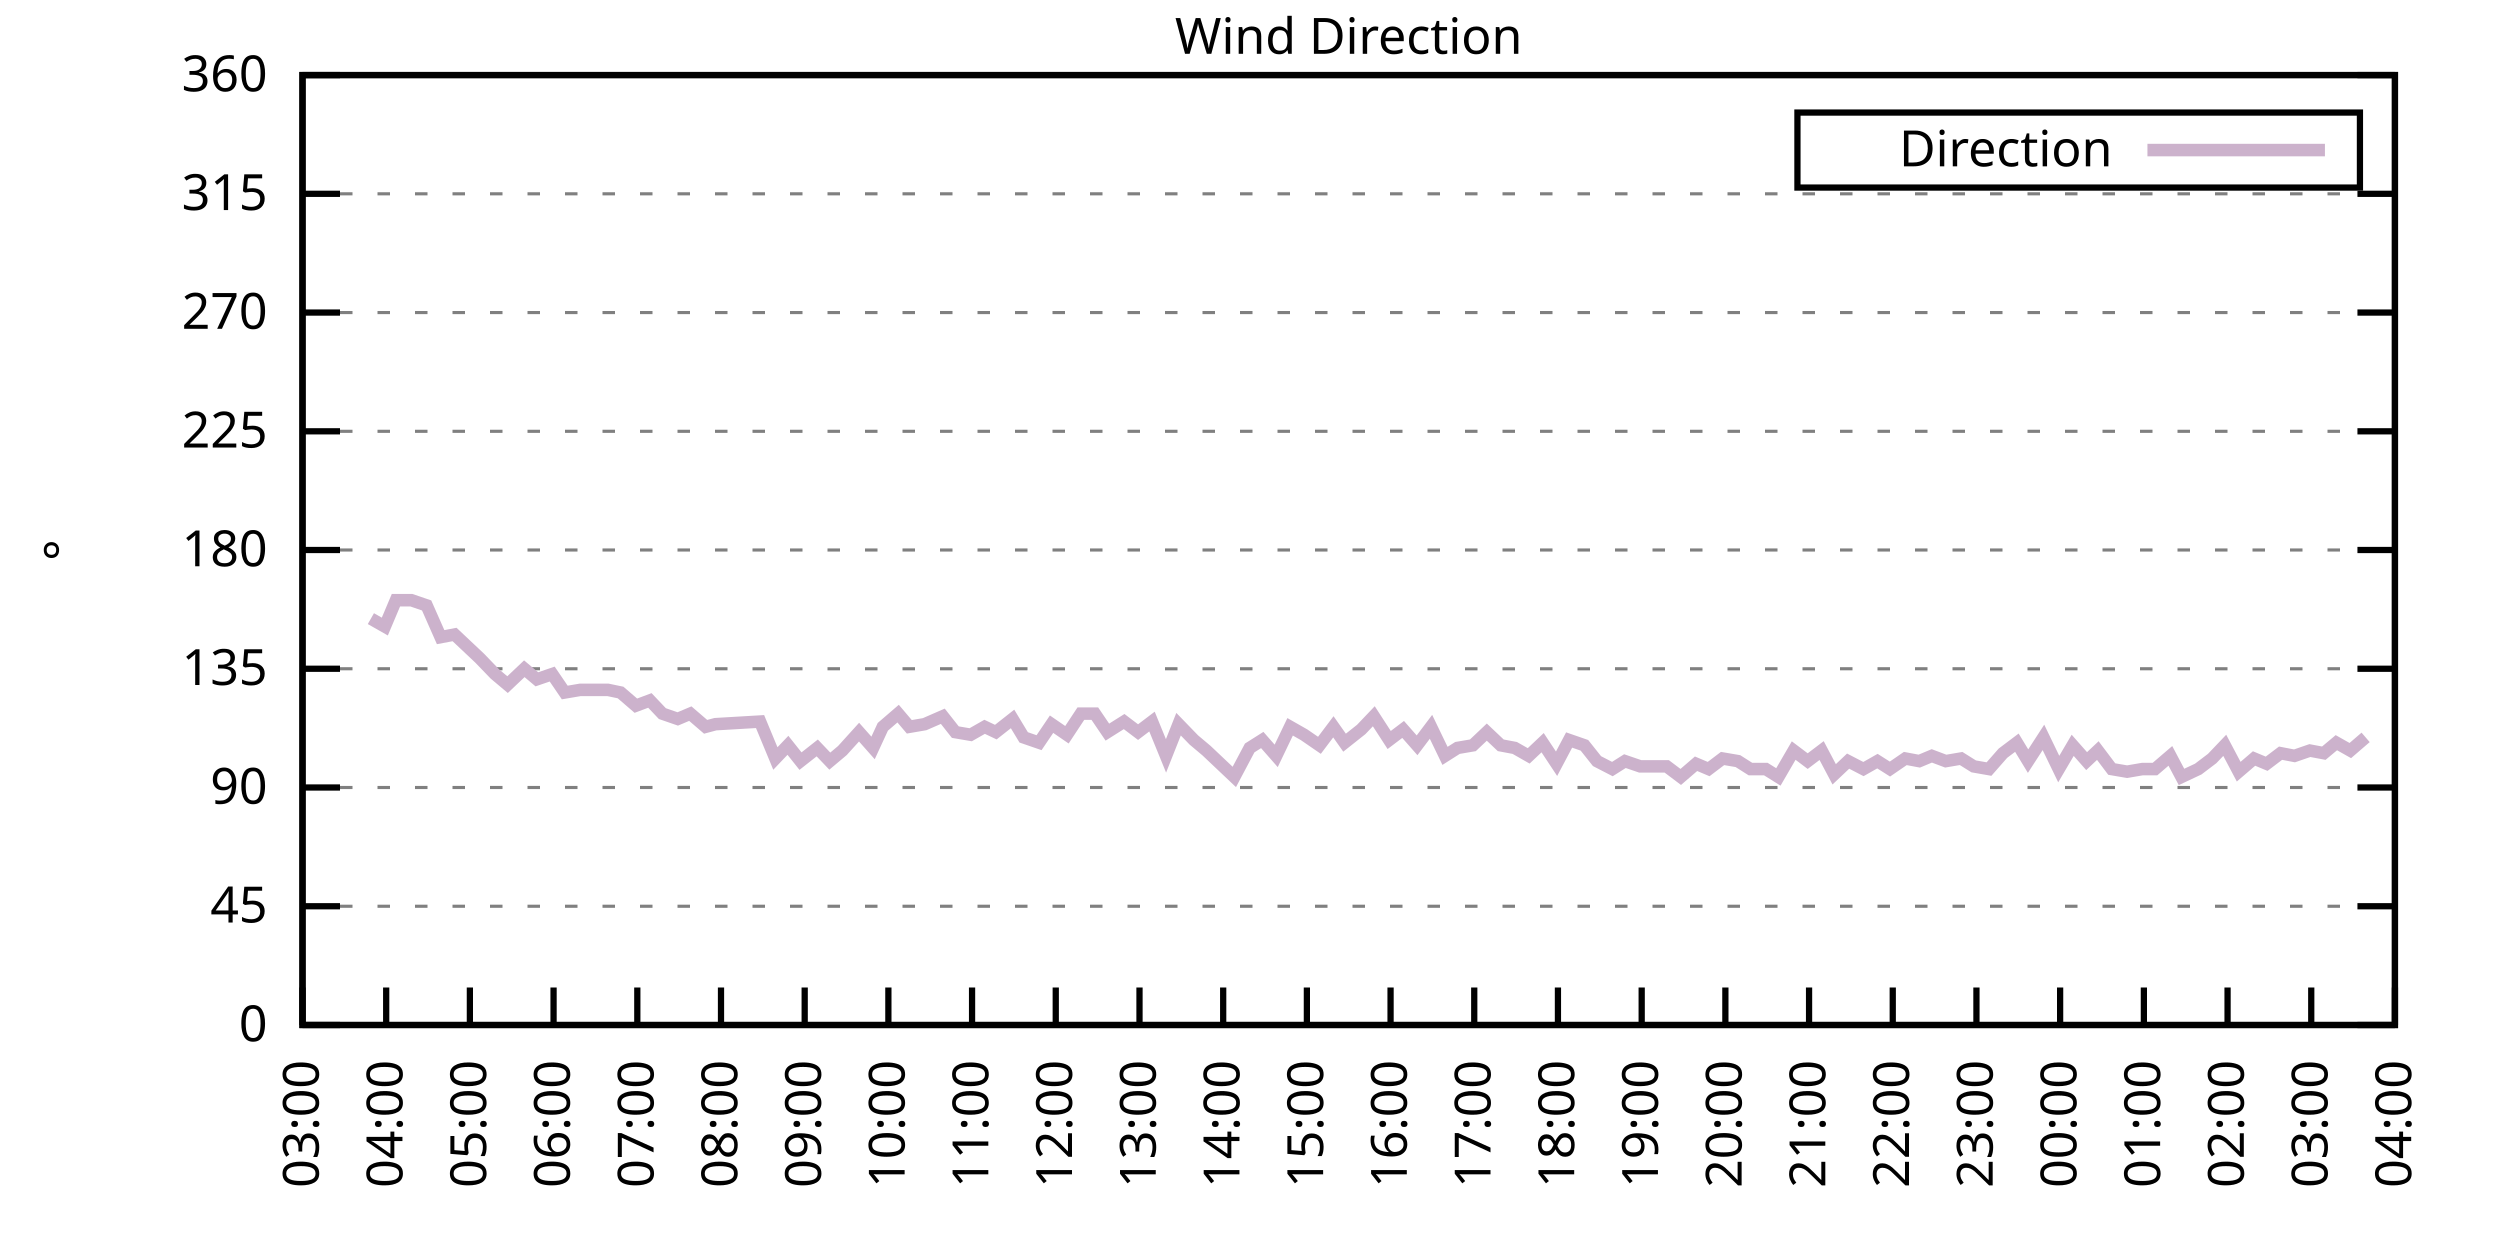
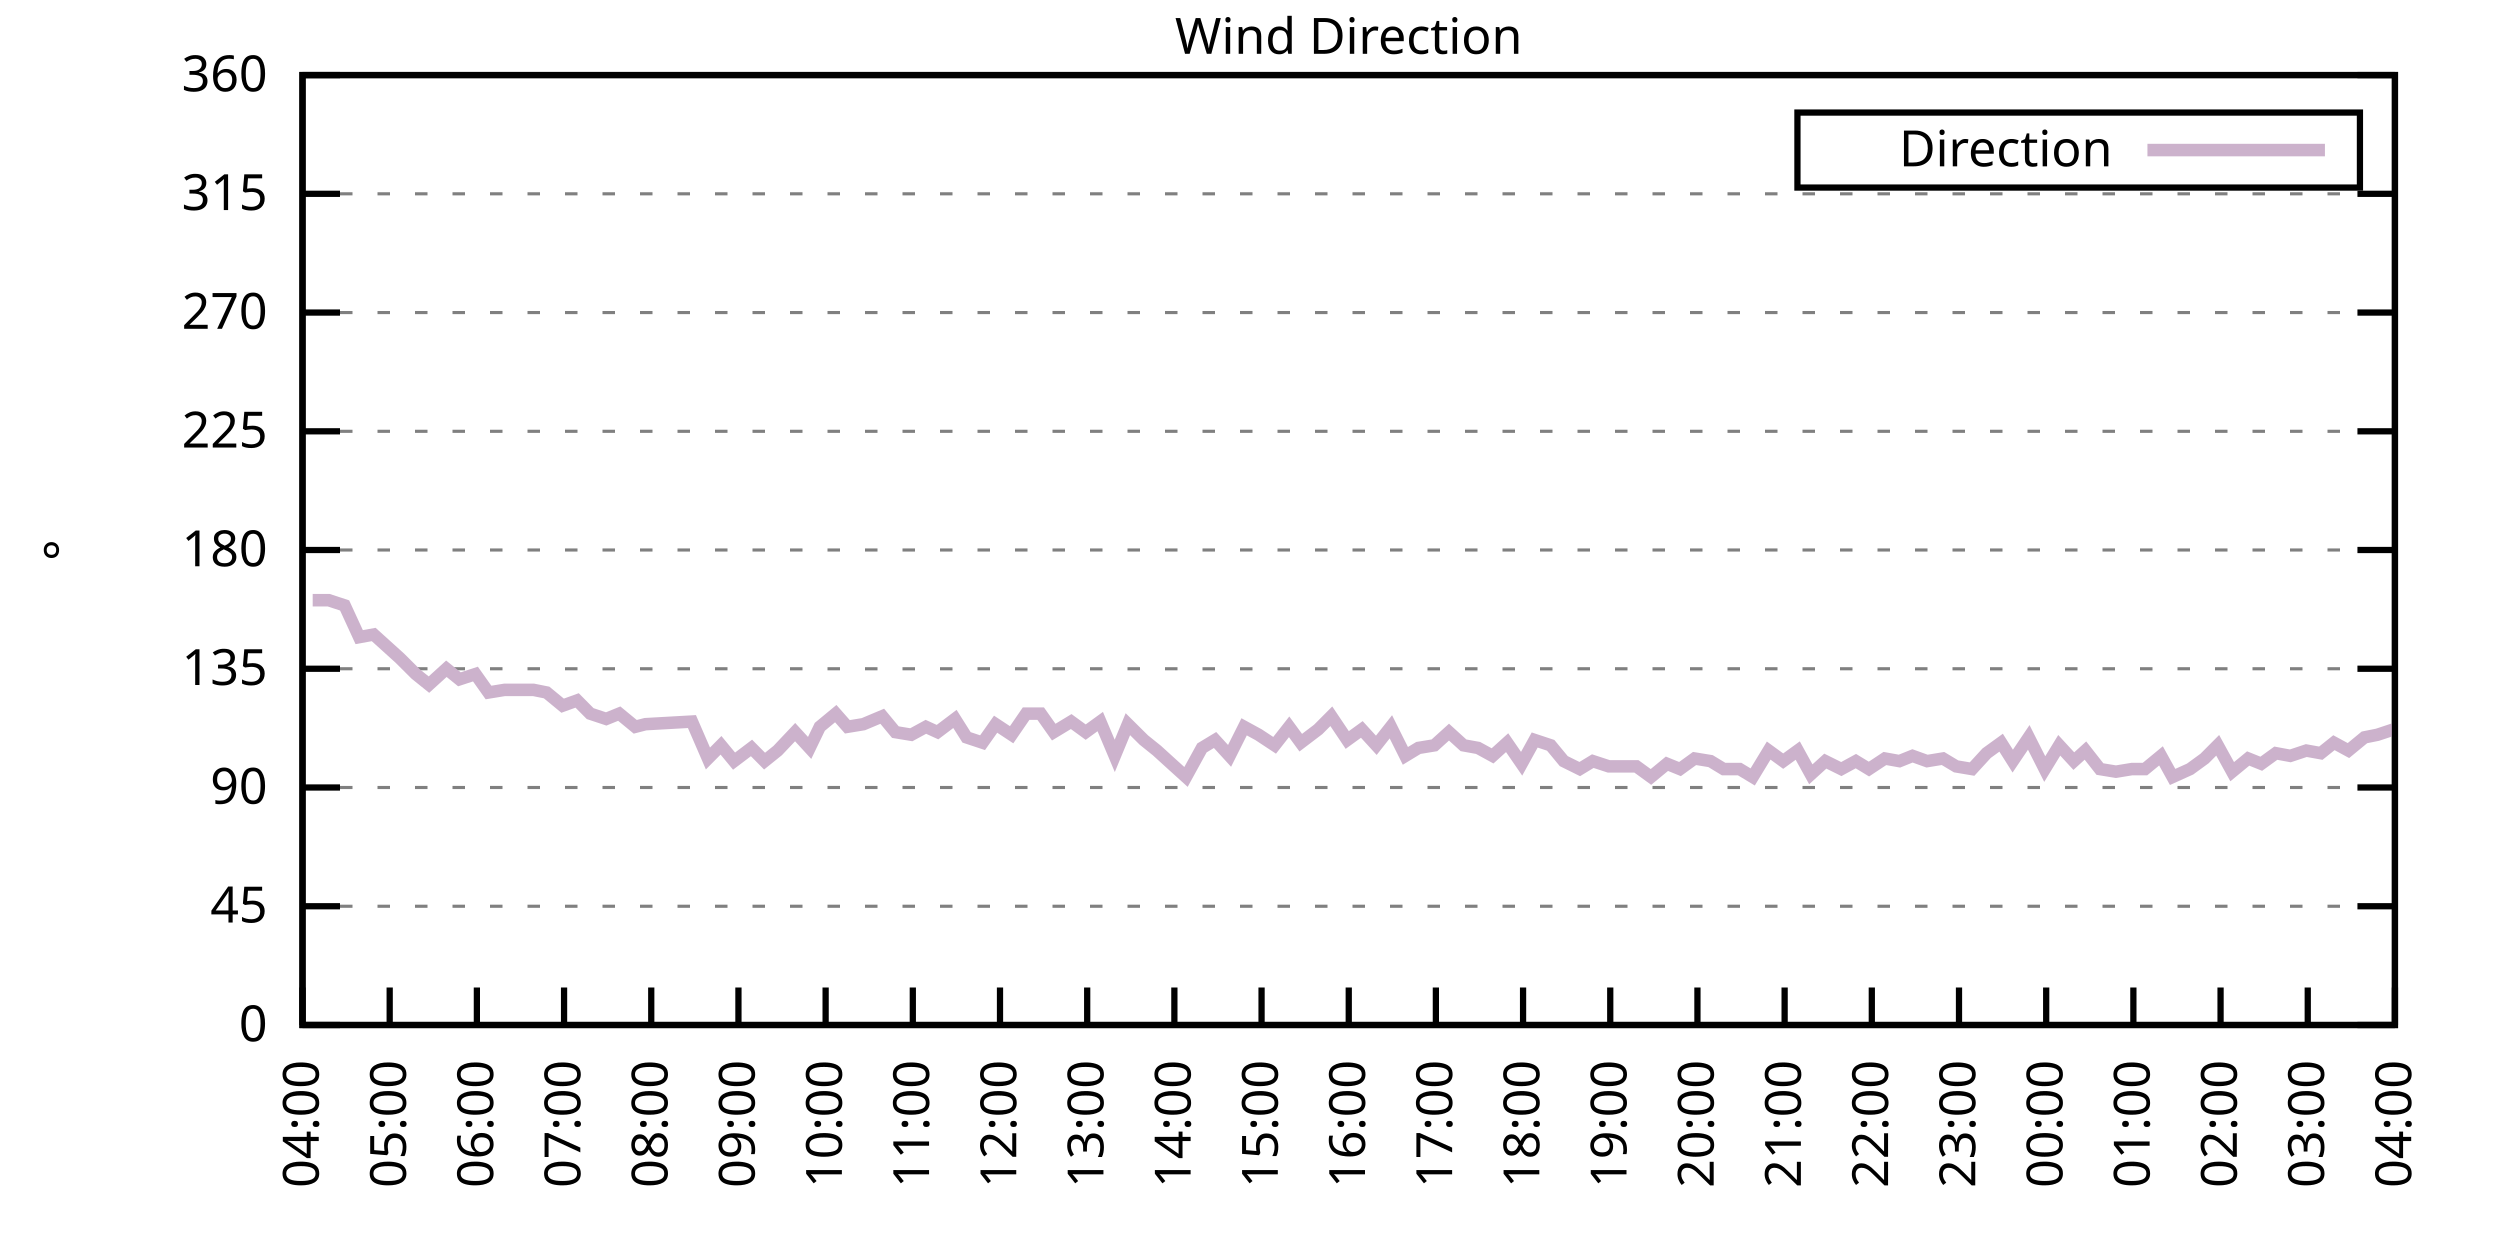
<svg xmlns="http://www.w3.org/2000/svg" xmlns:xlink="http://www.w3.org/1999/xlink" width="400" height="200" viewBox="0 0 400 200">
  <g id="gnuplot_canvas">
    <rect x="0" y="0" width="400" height="200" fill="none" />
    <defs>
      <circle id="gpDot" r="0.5" stroke-width="0.5" stroke="currentColor" />
      <path id="gpPt0" stroke-width="0.333" stroke="currentColor" d="M-1,0 h2 M0,-1 v2" />
      <path id="gpPt1" stroke-width="0.333" stroke="currentColor" d="M-1,-1 L1,1 M1,-1 L-1,1" />
      <path id="gpPt2" stroke-width="0.333" stroke="currentColor" d="M-1,0 L1,0 M0,-1 L0,1 M-1,-1 L1,1 M-1,1 L1,-1" />
      <rect id="gpPt3" stroke-width="0.333" stroke="currentColor" x="-1" y="-1" width="2" height="2" />
      <rect id="gpPt4" stroke-width="0.333" stroke="currentColor" fill="currentColor" x="-1" y="-1" width="2" height="2" />
      <circle id="gpPt5" stroke-width="0.333" stroke="currentColor" cx="0" cy="0" r="1" />
      <use xlink:href="#gpPt5" id="gpPt6" fill="currentColor" stroke="none" />
      <path id="gpPt7" stroke-width="0.333" stroke="currentColor" d="M0,-1.33 L-1.33,0.67 L1.33,0.67 z" />
      <use xlink:href="#gpPt7" id="gpPt8" fill="currentColor" stroke="none" />
      <use xlink:href="#gpPt7" id="gpPt9" stroke="currentColor" transform="rotate(180)" />
      <use xlink:href="#gpPt9" id="gpPt10" fill="currentColor" stroke="none" />
      <use xlink:href="#gpPt3" id="gpPt11" stroke="currentColor" transform="rotate(45)" />
      <use xlink:href="#gpPt11" id="gpPt12" fill="currentColor" stroke="none" />
      <path id="gpPt13" stroke-width="0.333" stroke="currentColor" d="M0,1.330 L1.265,0.411 L0.782,-1.067 L-0.782,-1.076 L-1.265,0.411 z" />
      <use xlink:href="#gpPt13" id="gpPt14" fill="currentColor" stroke="none" />
      <filter id="textbox" filterUnits="objectBoundingBox" x="0" y="0" height="1" width="1">
        <feFlood flood-color="white" flood-opacity="1" result="bgnd" />
        <feComposite in="SourceGraphic" in2="bgnd" operator="atop" />
      </filter>
      <filter id="greybox" filterUnits="objectBoundingBox" x="0" y="0" height="1" width="1">
        <feFlood flood-color="lightgrey" flood-opacity="1" result="grey" />
        <feComposite in="SourceGraphic" in2="grey" operator="atop" />
      </filter>
    </defs>
    <g fill="none" color="white" stroke="currentColor" stroke-width="1.00" stroke-linecap="butt" stroke-linejoin="miter">
</g>
    <g fill="none" color="black" stroke="currentColor" stroke-width="1.00" stroke-linecap="butt" stroke-linejoin="miter">
      <g stroke="none" shape-rendering="crispEdges">
        <polygon fill="rgb(255, 255, 255)" points="48.40,164.00 383.18,164.00 383.18,12.02 48.40,12.02 " />
      </g>
    </g>
    <g fill="none" color="black" stroke="currentColor" stroke-width="1.00" stroke-linecap="butt" stroke-linejoin="miter">
</g>
    <g fill="none" color="black" stroke="black" stroke-width="0.50" stroke-linecap="butt" stroke-linejoin="miter">
</g>
    <g fill="none" color="gray" stroke="currentColor" stroke-width="0.50" stroke-linecap="butt" stroke-linejoin="miter">
      <path stroke="gray" stroke-dasharray="2,4" class="gridline" d="M48.40,164.00 L383.19,164.00  " />
    </g>
    <g fill="none" color="gray" stroke="gray" stroke-width="1.00" stroke-linecap="butt" stroke-linejoin="miter">
</g>
    <g fill="none" color="black" stroke="currentColor" stroke-width="1.00" stroke-linecap="butt" stroke-linejoin="miter">
      <path stroke="black" d="M48.40,164.00 L54.40,164.00 M383.19,164.00 L377.19,164.00  " />
      <g transform="translate(42.80,166.60)" stroke="none" fill="black" font-family="Sans" font-size="8.00" text-anchor="end">
        <text>
          <tspan font-family="Sans"> 0</tspan>
        </text>
      </g>
    </g>
    <g fill="none" color="black" stroke="currentColor" stroke-width="1.00" stroke-linecap="butt" stroke-linejoin="miter">
</g>
    <g fill="none" color="black" stroke="black" stroke-width="0.50" stroke-linecap="butt" stroke-linejoin="miter">
</g>
    <g fill="none" color="gray" stroke="currentColor" stroke-width="0.50" stroke-linecap="butt" stroke-linejoin="miter">
      <path stroke="gray" stroke-dasharray="2,4" class="gridline" d="M48.40,145.00 L383.19,145.00  " />
    </g>
    <g fill="none" color="gray" stroke="gray" stroke-width="1.00" stroke-linecap="butt" stroke-linejoin="miter">
</g>
    <g fill="none" color="black" stroke="currentColor" stroke-width="1.00" stroke-linecap="butt" stroke-linejoin="miter">
      <path stroke="black" d="M48.40,145.00 L54.40,145.00 M383.19,145.00 L377.19,145.00  " />
      <g transform="translate(42.80,147.60)" stroke="none" fill="black" font-family="Sans" font-size="8.00" text-anchor="end">
        <text>
          <tspan font-family="Sans"> 45</tspan>
        </text>
      </g>
    </g>
    <g fill="none" color="black" stroke="currentColor" stroke-width="1.00" stroke-linecap="butt" stroke-linejoin="miter">
</g>
    <g fill="none" color="black" stroke="black" stroke-width="0.50" stroke-linecap="butt" stroke-linejoin="miter">
</g>
    <g fill="none" color="gray" stroke="currentColor" stroke-width="0.50" stroke-linecap="butt" stroke-linejoin="miter">
      <path stroke="gray" stroke-dasharray="2,4" class="gridline" d="M48.40,126.00 L383.19,126.00  " />
    </g>
    <g fill="none" color="gray" stroke="gray" stroke-width="1.00" stroke-linecap="butt" stroke-linejoin="miter">
</g>
    <g fill="none" color="black" stroke="currentColor" stroke-width="1.00" stroke-linecap="butt" stroke-linejoin="miter">
      <path stroke="black" d="M48.40,126.00 L54.40,126.00 M383.19,126.00 L377.19,126.00  " />
      <g transform="translate(42.80,128.60)" stroke="none" fill="black" font-family="Sans" font-size="8.00" text-anchor="end">
        <text>
          <tspan font-family="Sans"> 90</tspan>
        </text>
      </g>
    </g>
    <g fill="none" color="black" stroke="currentColor" stroke-width="1.00" stroke-linecap="butt" stroke-linejoin="miter">
</g>
    <g fill="none" color="black" stroke="black" stroke-width="0.50" stroke-linecap="butt" stroke-linejoin="miter">
</g>
    <g fill="none" color="gray" stroke="currentColor" stroke-width="0.50" stroke-linecap="butt" stroke-linejoin="miter">
      <path stroke="gray" stroke-dasharray="2,4" class="gridline" d="M48.40,107.00 L383.19,107.00  " />
    </g>
    <g fill="none" color="gray" stroke="gray" stroke-width="1.00" stroke-linecap="butt" stroke-linejoin="miter">
</g>
    <g fill="none" color="black" stroke="currentColor" stroke-width="1.00" stroke-linecap="butt" stroke-linejoin="miter">
      <path stroke="black" d="M48.40,107.00 L54.40,107.00 M383.19,107.00 L377.19,107.00  " />
      <g transform="translate(42.80,109.60)" stroke="none" fill="black" font-family="Sans" font-size="8.00" text-anchor="end">
        <text>
          <tspan font-family="Sans"> 135</tspan>
        </text>
      </g>
    </g>
    <g fill="none" color="black" stroke="currentColor" stroke-width="1.00" stroke-linecap="butt" stroke-linejoin="miter">
</g>
    <g fill="none" color="black" stroke="black" stroke-width="0.50" stroke-linecap="butt" stroke-linejoin="miter">
</g>
    <g fill="none" color="gray" stroke="currentColor" stroke-width="0.50" stroke-linecap="butt" stroke-linejoin="miter">
      <path stroke="gray" stroke-dasharray="2,4" class="gridline" d="M48.40,88.00 L383.19,88.00  " />
    </g>
    <g fill="none" color="gray" stroke="gray" stroke-width="1.00" stroke-linecap="butt" stroke-linejoin="miter">
</g>
    <g fill="none" color="black" stroke="currentColor" stroke-width="1.00" stroke-linecap="butt" stroke-linejoin="miter">
      <path stroke="black" d="M48.40,88.00 L54.40,88.00 M383.19,88.00 L377.19,88.00  " />
      <g transform="translate(42.80,90.60)" stroke="none" fill="black" font-family="Sans" font-size="8.00" text-anchor="end">
        <text>
          <tspan font-family="Sans"> 180</tspan>
        </text>
      </g>
    </g>
    <g fill="none" color="black" stroke="currentColor" stroke-width="1.00" stroke-linecap="butt" stroke-linejoin="miter">
</g>
    <g fill="none" color="black" stroke="black" stroke-width="0.50" stroke-linecap="butt" stroke-linejoin="miter">
</g>
    <g fill="none" color="gray" stroke="currentColor" stroke-width="0.50" stroke-linecap="butt" stroke-linejoin="miter">
      <path stroke="gray" stroke-dasharray="2,4" class="gridline" d="M48.40,69.01 L383.19,69.01  " />
    </g>
    <g fill="none" color="gray" stroke="gray" stroke-width="1.00" stroke-linecap="butt" stroke-linejoin="miter">
</g>
    <g fill="none" color="black" stroke="currentColor" stroke-width="1.00" stroke-linecap="butt" stroke-linejoin="miter">
      <path stroke="black" d="M48.40,69.01 L54.40,69.01 M383.19,69.01 L377.19,69.01  " />
      <g transform="translate(42.80,71.61)" stroke="none" fill="black" font-family="Sans" font-size="8.00" text-anchor="end">
        <text>
          <tspan font-family="Sans"> 225</tspan>
        </text>
      </g>
    </g>
    <g fill="none" color="black" stroke="currentColor" stroke-width="1.00" stroke-linecap="butt" stroke-linejoin="miter">
</g>
    <g fill="none" color="black" stroke="black" stroke-width="0.50" stroke-linecap="butt" stroke-linejoin="miter">
</g>
    <g fill="none" color="gray" stroke="currentColor" stroke-width="0.50" stroke-linecap="butt" stroke-linejoin="miter">
      <path stroke="gray" stroke-dasharray="2,4" class="gridline" d="M48.40,50.01 L383.19,50.01  " />
    </g>
    <g fill="none" color="gray" stroke="gray" stroke-width="1.00" stroke-linecap="butt" stroke-linejoin="miter">
</g>
    <g fill="none" color="black" stroke="currentColor" stroke-width="1.00" stroke-linecap="butt" stroke-linejoin="miter">
      <path stroke="black" d="M48.40,50.01 L54.40,50.01 M383.19,50.01 L377.19,50.01  " />
      <g transform="translate(42.80,52.61)" stroke="none" fill="black" font-family="Sans" font-size="8.00" text-anchor="end">
        <text>
          <tspan font-family="Sans"> 270</tspan>
        </text>
      </g>
    </g>
    <g fill="none" color="black" stroke="currentColor" stroke-width="1.00" stroke-linecap="butt" stroke-linejoin="miter">
</g>
    <g fill="none" color="black" stroke="black" stroke-width="0.50" stroke-linecap="butt" stroke-linejoin="miter">
</g>
    <g fill="none" color="gray" stroke="currentColor" stroke-width="0.50" stroke-linecap="butt" stroke-linejoin="miter">
      <path stroke="gray" stroke-dasharray="2,4" class="gridline" d="M48.40,31.01 L383.19,31.01  " />
    </g>
    <g fill="none" color="gray" stroke="gray" stroke-width="1.00" stroke-linecap="butt" stroke-linejoin="miter">
</g>
    <g fill="none" color="black" stroke="currentColor" stroke-width="1.00" stroke-linecap="butt" stroke-linejoin="miter">
      <path stroke="black" d="M48.40,31.01 L54.40,31.01 M383.19,31.01 L377.19,31.01  " />
      <g transform="translate(42.80,33.61)" stroke="none" fill="black" font-family="Sans" font-size="8.00" text-anchor="end">
        <text>
          <tspan font-family="Sans"> 315</tspan>
        </text>
      </g>
    </g>
    <g fill="none" color="black" stroke="currentColor" stroke-width="1.00" stroke-linecap="butt" stroke-linejoin="miter">
</g>
    <g fill="none" color="black" stroke="black" stroke-width="0.50" stroke-linecap="butt" stroke-linejoin="miter">
</g>
    <g fill="none" color="gray" stroke="currentColor" stroke-width="0.50" stroke-linecap="butt" stroke-linejoin="miter">
      <path stroke="gray" stroke-dasharray="2,4" class="gridline" d="M48.40,12.01 L383.19,12.01  " />
    </g>
    <g fill="none" color="gray" stroke="gray" stroke-width="1.00" stroke-linecap="butt" stroke-linejoin="miter">
</g>
    <g fill="none" color="black" stroke="currentColor" stroke-width="1.00" stroke-linecap="butt" stroke-linejoin="miter">
      <path stroke="black" d="M48.40,12.01 L54.40,12.01 M383.19,12.01 L377.19,12.01  " />
      <g transform="translate(42.80,14.61)" stroke="none" fill="black" font-family="Sans" font-size="8.00" text-anchor="end">
        <text>
          <tspan font-family="Sans"> 360</tspan>
        </text>
      </g>
    </g>
    <g fill="none" color="black" stroke="currentColor" stroke-width="1.00" stroke-linecap="butt" stroke-linejoin="miter">
      <path stroke="black" d="M48.40,164.00 L48.40,158.00  " />
      <g transform="translate(51.00,169.60) rotate(270.00)" stroke="none" fill="black" font-family="Sans" font-size="8.00" text-anchor="end">
        <text>
-           <tspan font-family="Sans">03:00</tspan>
-         </text>
-       </g>
-     </g>
-     <g fill="none" color="black" stroke="currentColor" stroke-width="1.00" stroke-linecap="butt" stroke-linejoin="miter">
-       <path stroke="black" d="M61.79,164.00 L61.79,158.00  " />
-       <g transform="translate(64.39,169.60) rotate(270.00)" stroke="none" fill="black" font-family="Sans" font-size="8.00" text-anchor="end">
-         <text>
          <tspan font-family="Sans">04:00</tspan>
        </text>
      </g>
    </g>
    <g fill="none" color="black" stroke="currentColor" stroke-width="1.00" stroke-linecap="butt" stroke-linejoin="miter">
-       <path stroke="black" d="M75.18,164.00 L75.18,158.00  " />
-       <g transform="translate(77.78,169.60) rotate(270.00)" stroke="none" fill="black" font-family="Sans" font-size="8.00" text-anchor="end">
+       <path stroke="black" d="M62.35,164.00 L62.35,158.00  " />
+       <g transform="translate(64.95,169.60) rotate(270.00)" stroke="none" fill="black" font-family="Sans" font-size="8.00" text-anchor="end">
        <text>
          <tspan font-family="Sans">05:00</tspan>
        </text>
      </g>
    </g>
    <g fill="none" color="black" stroke="currentColor" stroke-width="1.00" stroke-linecap="butt" stroke-linejoin="miter">
-       <path stroke="black" d="M88.57,164.00 L88.57,158.00  " />
-       <g transform="translate(91.17,169.60) rotate(270.00)" stroke="none" fill="black" font-family="Sans" font-size="8.00" text-anchor="end">
+       <path stroke="black" d="M76.30,164.00 L76.30,158.00  " />
+       <g transform="translate(78.90,169.60) rotate(270.00)" stroke="none" fill="black" font-family="Sans" font-size="8.00" text-anchor="end">
        <text>
          <tspan font-family="Sans">06:00</tspan>
        </text>
      </g>
    </g>
    <g fill="none" color="black" stroke="currentColor" stroke-width="1.00" stroke-linecap="butt" stroke-linejoin="miter">
-       <path stroke="black" d="M101.97,164.00 L101.97,158.00  " />
-       <g transform="translate(104.57,169.60) rotate(270.00)" stroke="none" fill="black" font-family="Sans" font-size="8.00" text-anchor="end">
+       <path stroke="black" d="M90.25,164.00 L90.25,158.00  " />
+       <g transform="translate(92.85,169.60) rotate(270.00)" stroke="none" fill="black" font-family="Sans" font-size="8.00" text-anchor="end">
        <text>
          <tspan font-family="Sans">07:00</tspan>
        </text>
      </g>
    </g>
    <g fill="none" color="black" stroke="currentColor" stroke-width="1.00" stroke-linecap="butt" stroke-linejoin="miter">
-       <path stroke="black" d="M115.36,164.00 L115.36,158.00  " />
-       <g transform="translate(117.96,169.60) rotate(270.00)" stroke="none" fill="black" font-family="Sans" font-size="8.00" text-anchor="end">
+       <path stroke="black" d="M104.20,164.00 L104.20,158.00  " />
+       <g transform="translate(106.80,169.60) rotate(270.00)" stroke="none" fill="black" font-family="Sans" font-size="8.00" text-anchor="end">
        <text>
          <tspan font-family="Sans">08:00</tspan>
        </text>
      </g>
    </g>
    <g fill="none" color="black" stroke="currentColor" stroke-width="1.00" stroke-linecap="butt" stroke-linejoin="miter">
-       <path stroke="black" d="M128.75,164.00 L128.75,158.00  " />
-       <g transform="translate(131.35,169.60) rotate(270.00)" stroke="none" fill="black" font-family="Sans" font-size="8.00" text-anchor="end">
+       <path stroke="black" d="M118.15,164.00 L118.15,158.00  " />
+       <g transform="translate(120.75,169.60) rotate(270.00)" stroke="none" fill="black" font-family="Sans" font-size="8.00" text-anchor="end">
        <text>
          <tspan font-family="Sans">09:00</tspan>
        </text>
      </g>
    </g>
    <g fill="none" color="black" stroke="currentColor" stroke-width="1.00" stroke-linecap="butt" stroke-linejoin="miter">
-       <path stroke="black" d="M142.14,164.00 L142.14,158.00  " />
-       <g transform="translate(144.74,169.60) rotate(270.00)" stroke="none" fill="black" font-family="Sans" font-size="8.00" text-anchor="end">
+       <path stroke="black" d="M132.10,164.00 L132.10,158.00  " />
+       <g transform="translate(134.70,169.60) rotate(270.00)" stroke="none" fill="black" font-family="Sans" font-size="8.00" text-anchor="end">
        <text>
          <tspan font-family="Sans">10:00</tspan>
        </text>
      </g>
    </g>
    <g fill="none" color="black" stroke="currentColor" stroke-width="1.00" stroke-linecap="butt" stroke-linejoin="miter">
-       <path stroke="black" d="M155.53,164.00 L155.53,158.00  " />
-       <g transform="translate(158.13,169.60) rotate(270.00)" stroke="none" fill="black" font-family="Sans" font-size="8.00" text-anchor="end">
+       <path stroke="black" d="M146.05,164.00 L146.05,158.00  " />
+       <g transform="translate(148.65,169.60) rotate(270.00)" stroke="none" fill="black" font-family="Sans" font-size="8.00" text-anchor="end">
        <text>
          <tspan font-family="Sans">11:00</tspan>
        </text>
      </g>
    </g>
    <g fill="none" color="black" stroke="currentColor" stroke-width="1.00" stroke-linecap="butt" stroke-linejoin="miter">
-       <path stroke="black" d="M168.92,164.00 L168.92,158.00  " />
-       <g transform="translate(171.52,169.60) rotate(270.00)" stroke="none" fill="black" font-family="Sans" font-size="8.00" text-anchor="end">
+       <path stroke="black" d="M160.00,164.00 L160.00,158.00  " />
+       <g transform="translate(162.60,169.60) rotate(270.00)" stroke="none" fill="black" font-family="Sans" font-size="8.00" text-anchor="end">
        <text>
          <tspan font-family="Sans">12:00</tspan>
        </text>
      </g>
    </g>
    <g fill="none" color="black" stroke="currentColor" stroke-width="1.00" stroke-linecap="butt" stroke-linejoin="miter">
-       <path stroke="black" d="M182.32,164.00 L182.32,158.00  " />
-       <g transform="translate(184.92,169.60) rotate(270.00)" stroke="none" fill="black" font-family="Sans" font-size="8.00" text-anchor="end">
+       <path stroke="black" d="M173.95,164.00 L173.95,158.00  " />
+       <g transform="translate(176.55,169.60) rotate(270.00)" stroke="none" fill="black" font-family="Sans" font-size="8.00" text-anchor="end">
        <text>
          <tspan font-family="Sans">13:00</tspan>
        </text>
      </g>
    </g>
    <g fill="none" color="black" stroke="currentColor" stroke-width="1.00" stroke-linecap="butt" stroke-linejoin="miter">
-       <path stroke="black" d="M195.71,164.00 L195.71,158.00  " />
-       <g transform="translate(198.31,169.60) rotate(270.00)" stroke="none" fill="black" font-family="Sans" font-size="8.00" text-anchor="end">
+       <path stroke="black" d="M187.90,164.00 L187.90,158.00  " />
+       <g transform="translate(190.50,169.60) rotate(270.00)" stroke="none" fill="black" font-family="Sans" font-size="8.00" text-anchor="end">
        <text>
          <tspan font-family="Sans">14:00</tspan>
        </text>
      </g>
    </g>
    <g fill="none" color="black" stroke="currentColor" stroke-width="1.00" stroke-linecap="butt" stroke-linejoin="miter">
-       <path stroke="black" d="M209.10,164.00 L209.10,158.00  " />
-       <g transform="translate(211.70,169.60) rotate(270.00)" stroke="none" fill="black" font-family="Sans" font-size="8.00" text-anchor="end">
+       <path stroke="black" d="M201.85,164.00 L201.85,158.00  " />
+       <g transform="translate(204.45,169.60) rotate(270.00)" stroke="none" fill="black" font-family="Sans" font-size="8.00" text-anchor="end">
        <text>
          <tspan font-family="Sans">15:00</tspan>
        </text>
      </g>
    </g>
    <g fill="none" color="black" stroke="currentColor" stroke-width="1.00" stroke-linecap="butt" stroke-linejoin="miter">
-       <path stroke="black" d="M222.49,164.00 L222.49,158.00  " />
-       <g transform="translate(225.09,169.60) rotate(270.00)" stroke="none" fill="black" font-family="Sans" font-size="8.00" text-anchor="end">
+       <path stroke="black" d="M215.80,164.00 L215.80,158.00  " />
+       <g transform="translate(218.40,169.60) rotate(270.00)" stroke="none" fill="black" font-family="Sans" font-size="8.00" text-anchor="end">
        <text>
          <tspan font-family="Sans">16:00</tspan>
        </text>
      </g>
    </g>
    <g fill="none" color="black" stroke="currentColor" stroke-width="1.00" stroke-linecap="butt" stroke-linejoin="miter">
-       <path stroke="black" d="M235.88,164.00 L235.88,158.00  " />
-       <g transform="translate(238.48,169.60) rotate(270.00)" stroke="none" fill="black" font-family="Sans" font-size="8.00" text-anchor="end">
+       <path stroke="black" d="M229.74,164.00 L229.74,158.00  " />
+       <g transform="translate(232.34,169.60) rotate(270.00)" stroke="none" fill="black" font-family="Sans" font-size="8.00" text-anchor="end">
        <text>
          <tspan font-family="Sans">17:00</tspan>
        </text>
      </g>
    </g>
    <g fill="none" color="black" stroke="currentColor" stroke-width="1.00" stroke-linecap="butt" stroke-linejoin="miter">
-       <path stroke="black" d="M249.27,164.00 L249.27,158.00  " />
-       <g transform="translate(251.87,169.60) rotate(270.00)" stroke="none" fill="black" font-family="Sans" font-size="8.00" text-anchor="end">
+       <path stroke="black" d="M243.69,164.00 L243.69,158.00  " />
+       <g transform="translate(246.29,169.60) rotate(270.00)" stroke="none" fill="black" font-family="Sans" font-size="8.00" text-anchor="end">
        <text>
          <tspan font-family="Sans">18:00</tspan>
        </text>
      </g>
    </g>
    <g fill="none" color="black" stroke="currentColor" stroke-width="1.00" stroke-linecap="butt" stroke-linejoin="miter">
-       <path stroke="black" d="M262.67,164.00 L262.67,158.00  " />
-       <g transform="translate(265.27,169.60) rotate(270.00)" stroke="none" fill="black" font-family="Sans" font-size="8.00" text-anchor="end">
+       <path stroke="black" d="M257.64,164.00 L257.64,158.00  " />
+       <g transform="translate(260.24,169.60) rotate(270.00)" stroke="none" fill="black" font-family="Sans" font-size="8.00" text-anchor="end">
        <text>
          <tspan font-family="Sans">19:00</tspan>
        </text>
      </g>
    </g>
    <g fill="none" color="black" stroke="currentColor" stroke-width="1.00" stroke-linecap="butt" stroke-linejoin="miter">
-       <path stroke="black" d="M276.06,164.00 L276.06,158.00  " />
-       <g transform="translate(278.66,169.60) rotate(270.00)" stroke="none" fill="black" font-family="Sans" font-size="8.00" text-anchor="end">
+       <path stroke="black" d="M271.59,164.00 L271.59,158.00  " />
+       <g transform="translate(274.19,169.60) rotate(270.00)" stroke="none" fill="black" font-family="Sans" font-size="8.00" text-anchor="end">
        <text>
          <tspan font-family="Sans">20:00</tspan>
        </text>
      </g>
    </g>
    <g fill="none" color="black" stroke="currentColor" stroke-width="1.00" stroke-linecap="butt" stroke-linejoin="miter">
-       <path stroke="black" d="M289.45,164.00 L289.45,158.00  " />
-       <g transform="translate(292.05,169.60) rotate(270.00)" stroke="none" fill="black" font-family="Sans" font-size="8.00" text-anchor="end">
+       <path stroke="black" d="M285.54,164.00 L285.54,158.00  " />
+       <g transform="translate(288.14,169.60) rotate(270.00)" stroke="none" fill="black" font-family="Sans" font-size="8.00" text-anchor="end">
        <text>
          <tspan font-family="Sans">21:00</tspan>
        </text>
      </g>
    </g>
    <g fill="none" color="black" stroke="currentColor" stroke-width="1.00" stroke-linecap="butt" stroke-linejoin="miter">
-       <path stroke="black" d="M302.84,164.00 L302.84,158.00  " />
-       <g transform="translate(305.44,169.60) rotate(270.00)" stroke="none" fill="black" font-family="Sans" font-size="8.00" text-anchor="end">
+       <path stroke="black" d="M299.49,164.00 L299.49,158.00  " />
+       <g transform="translate(302.09,169.60) rotate(270.00)" stroke="none" fill="black" font-family="Sans" font-size="8.00" text-anchor="end">
        <text>
          <tspan font-family="Sans">22:00</tspan>
        </text>
      </g>
    </g>
    <g fill="none" color="black" stroke="currentColor" stroke-width="1.00" stroke-linecap="butt" stroke-linejoin="miter">
-       <path stroke="black" d="M316.23,164.00 L316.23,158.00  " />
-       <g transform="translate(318.83,169.60) rotate(270.00)" stroke="none" fill="black" font-family="Sans" font-size="8.00" text-anchor="end">
+       <path stroke="black" d="M313.44,164.00 L313.44,158.00  " />
+       <g transform="translate(316.04,169.60) rotate(270.00)" stroke="none" fill="black" font-family="Sans" font-size="8.00" text-anchor="end">
        <text>
          <tspan font-family="Sans">23:00</tspan>
        </text>
      </g>
    </g>
    <g fill="none" color="black" stroke="currentColor" stroke-width="1.00" stroke-linecap="butt" stroke-linejoin="miter">
-       <path stroke="black" d="M329.62,164.00 L329.62,158.00  " />
-       <g transform="translate(332.22,169.60) rotate(270.00)" stroke="none" fill="black" font-family="Sans" font-size="8.00" text-anchor="end">
+       <path stroke="black" d="M327.39,164.00 L327.39,158.00  " />
+       <g transform="translate(329.99,169.60) rotate(270.00)" stroke="none" fill="black" font-family="Sans" font-size="8.00" text-anchor="end">
        <text>
          <tspan font-family="Sans">00:00</tspan>
        </text>
      </g>
    </g>
    <g fill="none" color="black" stroke="currentColor" stroke-width="1.00" stroke-linecap="butt" stroke-linejoin="miter">
-       <path stroke="black" d="M343.02,164.00 L343.02,158.00  " />
-       <g transform="translate(345.62,169.60) rotate(270.00)" stroke="none" fill="black" font-family="Sans" font-size="8.00" text-anchor="end">
+       <path stroke="black" d="M341.34,164.00 L341.34,158.00  " />
+       <g transform="translate(343.94,169.60) rotate(270.00)" stroke="none" fill="black" font-family="Sans" font-size="8.00" text-anchor="end">
        <text>
          <tspan font-family="Sans">01:00</tspan>
        </text>
      </g>
    </g>
    <g fill="none" color="black" stroke="currentColor" stroke-width="1.00" stroke-linecap="butt" stroke-linejoin="miter">
-       <path stroke="black" d="M356.41,164.00 L356.41,158.00  " />
-       <g transform="translate(359.01,169.60) rotate(270.00)" stroke="none" fill="black" font-family="Sans" font-size="8.00" text-anchor="end">
+       <path stroke="black" d="M355.29,164.00 L355.29,158.00  " />
+       <g transform="translate(357.89,169.60) rotate(270.00)" stroke="none" fill="black" font-family="Sans" font-size="8.00" text-anchor="end">
        <text>
          <tspan font-family="Sans">02:00</tspan>
        </text>
      </g>
    </g>
    <g fill="none" color="black" stroke="currentColor" stroke-width="1.00" stroke-linecap="butt" stroke-linejoin="miter">
-       <path stroke="black" d="M369.80,164.00 L369.80,158.00  " />
-       <g transform="translate(372.40,169.60) rotate(270.00)" stroke="none" fill="black" font-family="Sans" font-size="8.00" text-anchor="end">
+       <path stroke="black" d="M369.24,164.00 L369.24,158.00  " />
+       <g transform="translate(371.84,169.60) rotate(270.00)" stroke="none" fill="black" font-family="Sans" font-size="8.00" text-anchor="end">
        <text>
          <tspan font-family="Sans">03:00</tspan>
        </text>
      </g>
    </g>
    <g fill="none" color="black" stroke="currentColor" stroke-width="1.00" stroke-linecap="butt" stroke-linejoin="miter">
      <path stroke="black" d="M383.19,164.00 L383.19,158.00  " />
      <g transform="translate(385.79,169.60) rotate(270.00)" stroke="none" fill="black" font-family="Sans" font-size="8.00" text-anchor="end">
        <text>
          <tspan font-family="Sans">04:00</tspan>
        </text>
      </g>
    </g>
    <g fill="none" color="black" stroke="currentColor" stroke-width="1.00" stroke-linecap="butt" stroke-linejoin="miter">
</g>
    <g fill="none" color="black" stroke="currentColor" stroke-width="1.00" stroke-linecap="butt" stroke-linejoin="miter">
      <path stroke="black" d="M48.40,12.01 L48.40,164.00 L383.19,164.00 L383.19,12.01 L48.40,12.01 Z  " />
    </g>
    <g fill="none" color="black" stroke="currentColor" stroke-width="1.00" stroke-linecap="butt" stroke-linejoin="miter">
</g>
    <g fill="none" color="black" stroke="currentColor" stroke-width="1.00" stroke-linecap="butt" stroke-linejoin="miter">
      <path stroke="black" d="M287.59,30.01 L287.59,18.01 L377.59,18.01 L377.59,30.01 L287.59,30.01 Z  " />
    </g>
    <g id="Wind_direction_plot_1">
      <g fill="none" color="white" stroke="black" stroke-width="2.00" stroke-linecap="butt" stroke-linejoin="miter">
</g>
      <g fill="none" color="black" stroke="currentColor" stroke-width="2.00" stroke-linecap="butt" stroke-linejoin="miter">
        <g transform="translate(337.99,26.61)" stroke="none" fill="black" font-family="Sans" font-size="8.00" text-anchor="end">
          <text>
            <tspan font-family="Sans">Direction</tspan>
          </text>
        </g>
      </g>
      <g fill="none" color="black" stroke="currentColor" stroke-width="2.00" stroke-linecap="butt" stroke-linejoin="miter">
-         <path stroke="rgb(204, 178, 204)" d="M343.59,24.01 L371.99,24.01 M59.34,98.98 L61.57,100.25 L63.35,96.03 L65.81,96.03 L68.26,96.87 L70.50,101.94   L72.73,101.52 L76.75,105.31 L79.20,107.85 L81.21,109.54 L83.89,107.00 L85.90,108.69 L88.35,107.85 L90.36,110.80   L92.82,110.38 L97.28,110.38 L99.29,110.80 L101.74,112.91 L103.98,112.07 L105.98,114.18 L108.44,115.03 L110.45,114.18   L112.90,116.29 L114.47,115.87 L121.61,115.45 L124.06,121.36 L126.07,119.25 L128.08,121.78 L130.76,119.67 L132.77,121.78   L134.78,120.09 L137.45,117.14 L139.69,119.67 L141.25,116.29 L143.70,114.18 L145.49,116.29 L147.94,115.87 L150.85,114.60   L152.85,117.14 L155.31,117.56 L157.54,116.29 L159.33,117.14 L162.01,115.03 L163.79,117.98 L166.25,118.83 L168.25,115.87   L170.71,117.56 L172.94,114.18 L175.17,114.18 L177.18,117.14 L179.86,115.45 L182.09,117.14 L184.32,115.45 L186.56,120.94   L188.57,115.87 L191.02,118.40 L193.03,120.09 L195.26,122.20 L197.49,124.31 L199.95,119.67 L201.96,118.40 L204.19,120.94   L206.42,116.29 L208.65,117.56 L211.11,119.25 L213.34,116.29 L215.13,118.83 L217.80,116.71 L219.81,114.60 L222.27,118.40   L224.50,116.71 L226.73,119.25 L228.96,116.29 L231.20,120.94 L233.20,119.67 L235.66,119.25 L237.89,117.14 L240.12,119.25   L242.36,119.67 L244.59,120.94 L246.82,118.83 L249.05,122.20 L251.06,118.40 L253.51,119.25 L255.52,121.78 L257.98,123.05   L259.99,121.78 L262.44,122.62 L264.45,122.62 L266.68,122.62 L268.92,124.31 L271.37,122.20 L273.38,123.05 L275.61,121.36   L278.07,121.78 L280.07,123.05 L282.53,123.05 L284.54,124.31 L286.99,120.09 L289.23,121.78 L291.46,120.09 L293.47,123.89   L295.70,121.78 L298.15,123.05 L300.39,121.78 L302.39,123.05 L304.85,121.36 L307.08,121.78 L309.09,120.94 L311.32,121.78   L313.78,121.36 L315.79,122.62 L318.24,123.05 L320.47,120.51 L322.70,118.83 L324.49,121.78 L326.95,117.98 L329.40,123.05   L331.63,119.25 L333.86,121.78 L335.65,120.09 L337.88,123.05 L340.34,123.47 L342.79,123.05 L344.80,123.05 L347.26,120.94   L349.04,124.31 L351.72,123.05 L353.95,121.36 L355.96,119.25 L358.19,123.47 L360.65,121.36 L362.66,122.20 L364.89,120.51   L367.12,120.94 L369.58,120.09 L371.81,120.51 L373.82,118.83 L376.05,120.09 L378.50,117.98  " />
+         <path stroke="rgb(204, 178, 204)" d="M343.59,24.01 L371.99,24.01 M50.03,96.03 L52.58,96.03 L55.14,96.87 L57.47,101.94 L59.79,101.52 L63.98,105.31   L66.53,107.85 L68.63,109.54 L71.42,107.00 L73.51,108.69 L76.07,107.85 L78.16,110.80 L80.72,110.38 L85.37,110.38   L87.46,110.80 L90.02,112.91 L92.34,112.07 L94.43,114.18 L96.99,115.03 L99.08,114.18 L101.64,116.29 L103.27,115.87   L110.71,115.45 L113.27,121.36 L115.36,119.25 L117.45,121.78 L120.24,119.67 L122.33,121.78 L124.43,120.09 L127.22,117.14   L129.54,119.67 L131.17,116.29 L133.72,114.18 L135.58,116.29 L138.14,115.87 L141.16,114.60 L143.26,117.14 L145.81,117.56   L148.14,116.29 L150.00,117.14 L152.79,115.03 L154.65,117.98 L157.21,118.83 L159.30,115.87 L161.86,117.56 L164.18,114.18   L166.51,114.18 L168.60,117.14 L171.39,115.45 L173.71,117.14 L176.04,115.45 L178.36,120.94 L180.46,115.87 L183.01,118.40   L185.11,120.09 L187.43,122.20 L189.76,124.31 L192.31,119.67 L194.41,118.40 L196.73,120.94 L199.06,116.29 L201.38,117.56   L203.94,119.25 L206.26,116.29 L208.12,118.83 L210.91,116.71 L213.01,114.60 L215.56,118.40 L217.89,116.71 L220.21,119.25   L222.54,116.29 L224.86,120.94 L226.95,119.67 L229.51,119.25 L231.84,117.14 L234.16,119.25 L236.49,119.67 L238.81,120.94   L241.14,118.83 L243.46,122.20 L245.55,118.40 L248.11,119.25 L250.20,121.78 L252.76,123.05 L254.85,121.78 L257.41,122.62   L259.50,122.62 L261.83,122.62 L264.15,124.31 L266.71,122.20 L268.80,123.05 L271.13,121.36 L273.69,121.78 L275.78,123.05   L278.34,123.05 L280.43,124.31 L282.99,120.09 L285.31,121.78 L287.64,120.09 L289.73,123.89 L292.05,121.78 L294.61,123.05   L296.94,121.78 L299.03,123.05 L301.58,121.36 L303.91,121.78 L306.00,120.94 L308.33,121.78 L310.88,121.36 L312.98,122.62   L315.53,123.05 L317.86,120.51 L320.18,118.83 L322.04,121.78 L324.60,117.98 L327.16,123.05 L329.48,119.25 L331.81,121.78   L333.67,120.09 L335.99,123.05 L338.55,123.47 L341.11,123.05 L343.20,123.05 L345.76,120.94 L347.62,124.31 L350.41,123.05   L352.73,121.36 L354.83,119.25 L357.15,123.47 L359.71,121.36 L361.80,122.20 L364.13,120.51 L366.45,120.94 L369.01,120.09   L371.33,120.51 L373.43,118.83 L375.75,120.09 L378.31,117.98 L380.40,117.56 L382.96,116.71  " />
      </g>
    </g>
    <g fill="none" color="black" stroke="currentColor" stroke-width="2.00" stroke-linecap="butt" stroke-linejoin="miter">
</g>
    <g fill="none" color="black" stroke="black" stroke-width="1.00" stroke-linecap="butt" stroke-linejoin="miter">
</g>
    <g fill="none" color="black" stroke="currentColor" stroke-width="1.00" stroke-linecap="butt" stroke-linejoin="miter">
      <path stroke="black" d="M48.40,12.01 L48.40,164.00 L383.19,164.00 L383.19,12.01 L48.40,12.01 Z  " />
      <g transform="translate(12.80,88.01) rotate(270.00)" stroke="none" fill="black" font-family="Sans" font-size="8.00" text-anchor="middle">
        <text>
          <tspan font-family="Sans">°</tspan>
        </text>
      </g>
    </g>
    <g fill="none" color="black" stroke="currentColor" stroke-width="1.00" stroke-linecap="butt" stroke-linejoin="miter">
</g>
    <g fill="none" color="black" stroke="currentColor" stroke-width="1.00" stroke-linecap="butt" stroke-linejoin="miter">
      <g transform="translate(215.79,8.61)" stroke="none" fill="black" font-family="Sans" font-size="8.00" text-anchor="middle">
        <text>
          <tspan font-family="Sans">Wind Direction</tspan>
        </text>
      </g>
    </g>
    <g fill="none" color="black" stroke="currentColor" stroke-width="1.00" stroke-linecap="butt" stroke-linejoin="miter">
</g>
  </g>
</svg>
